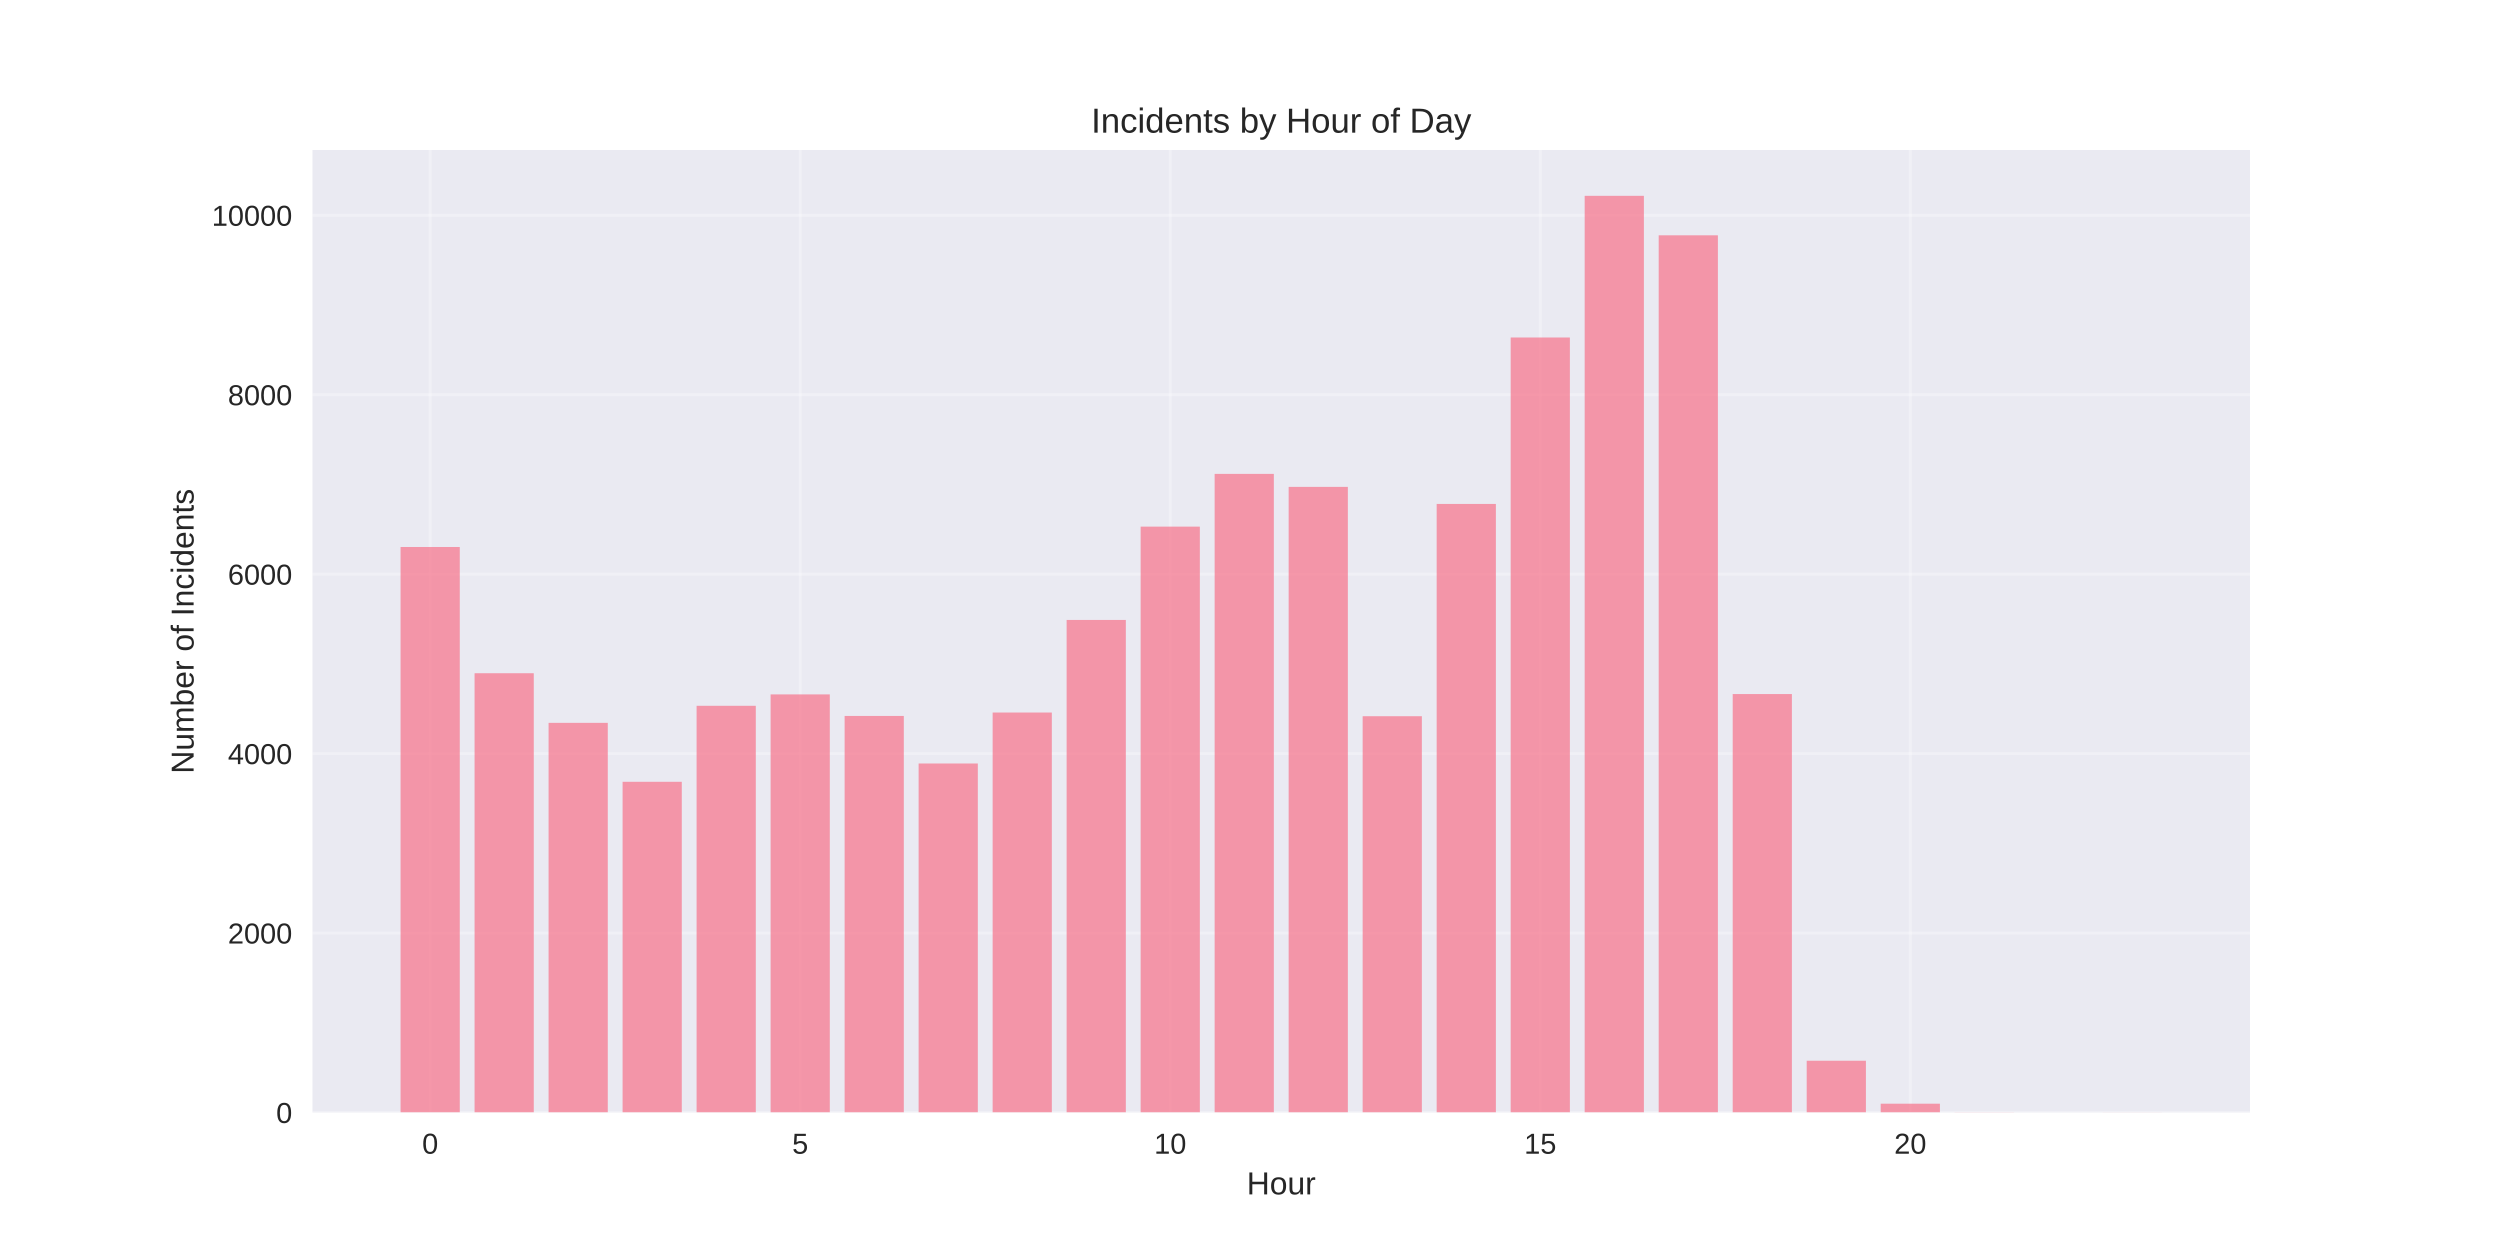
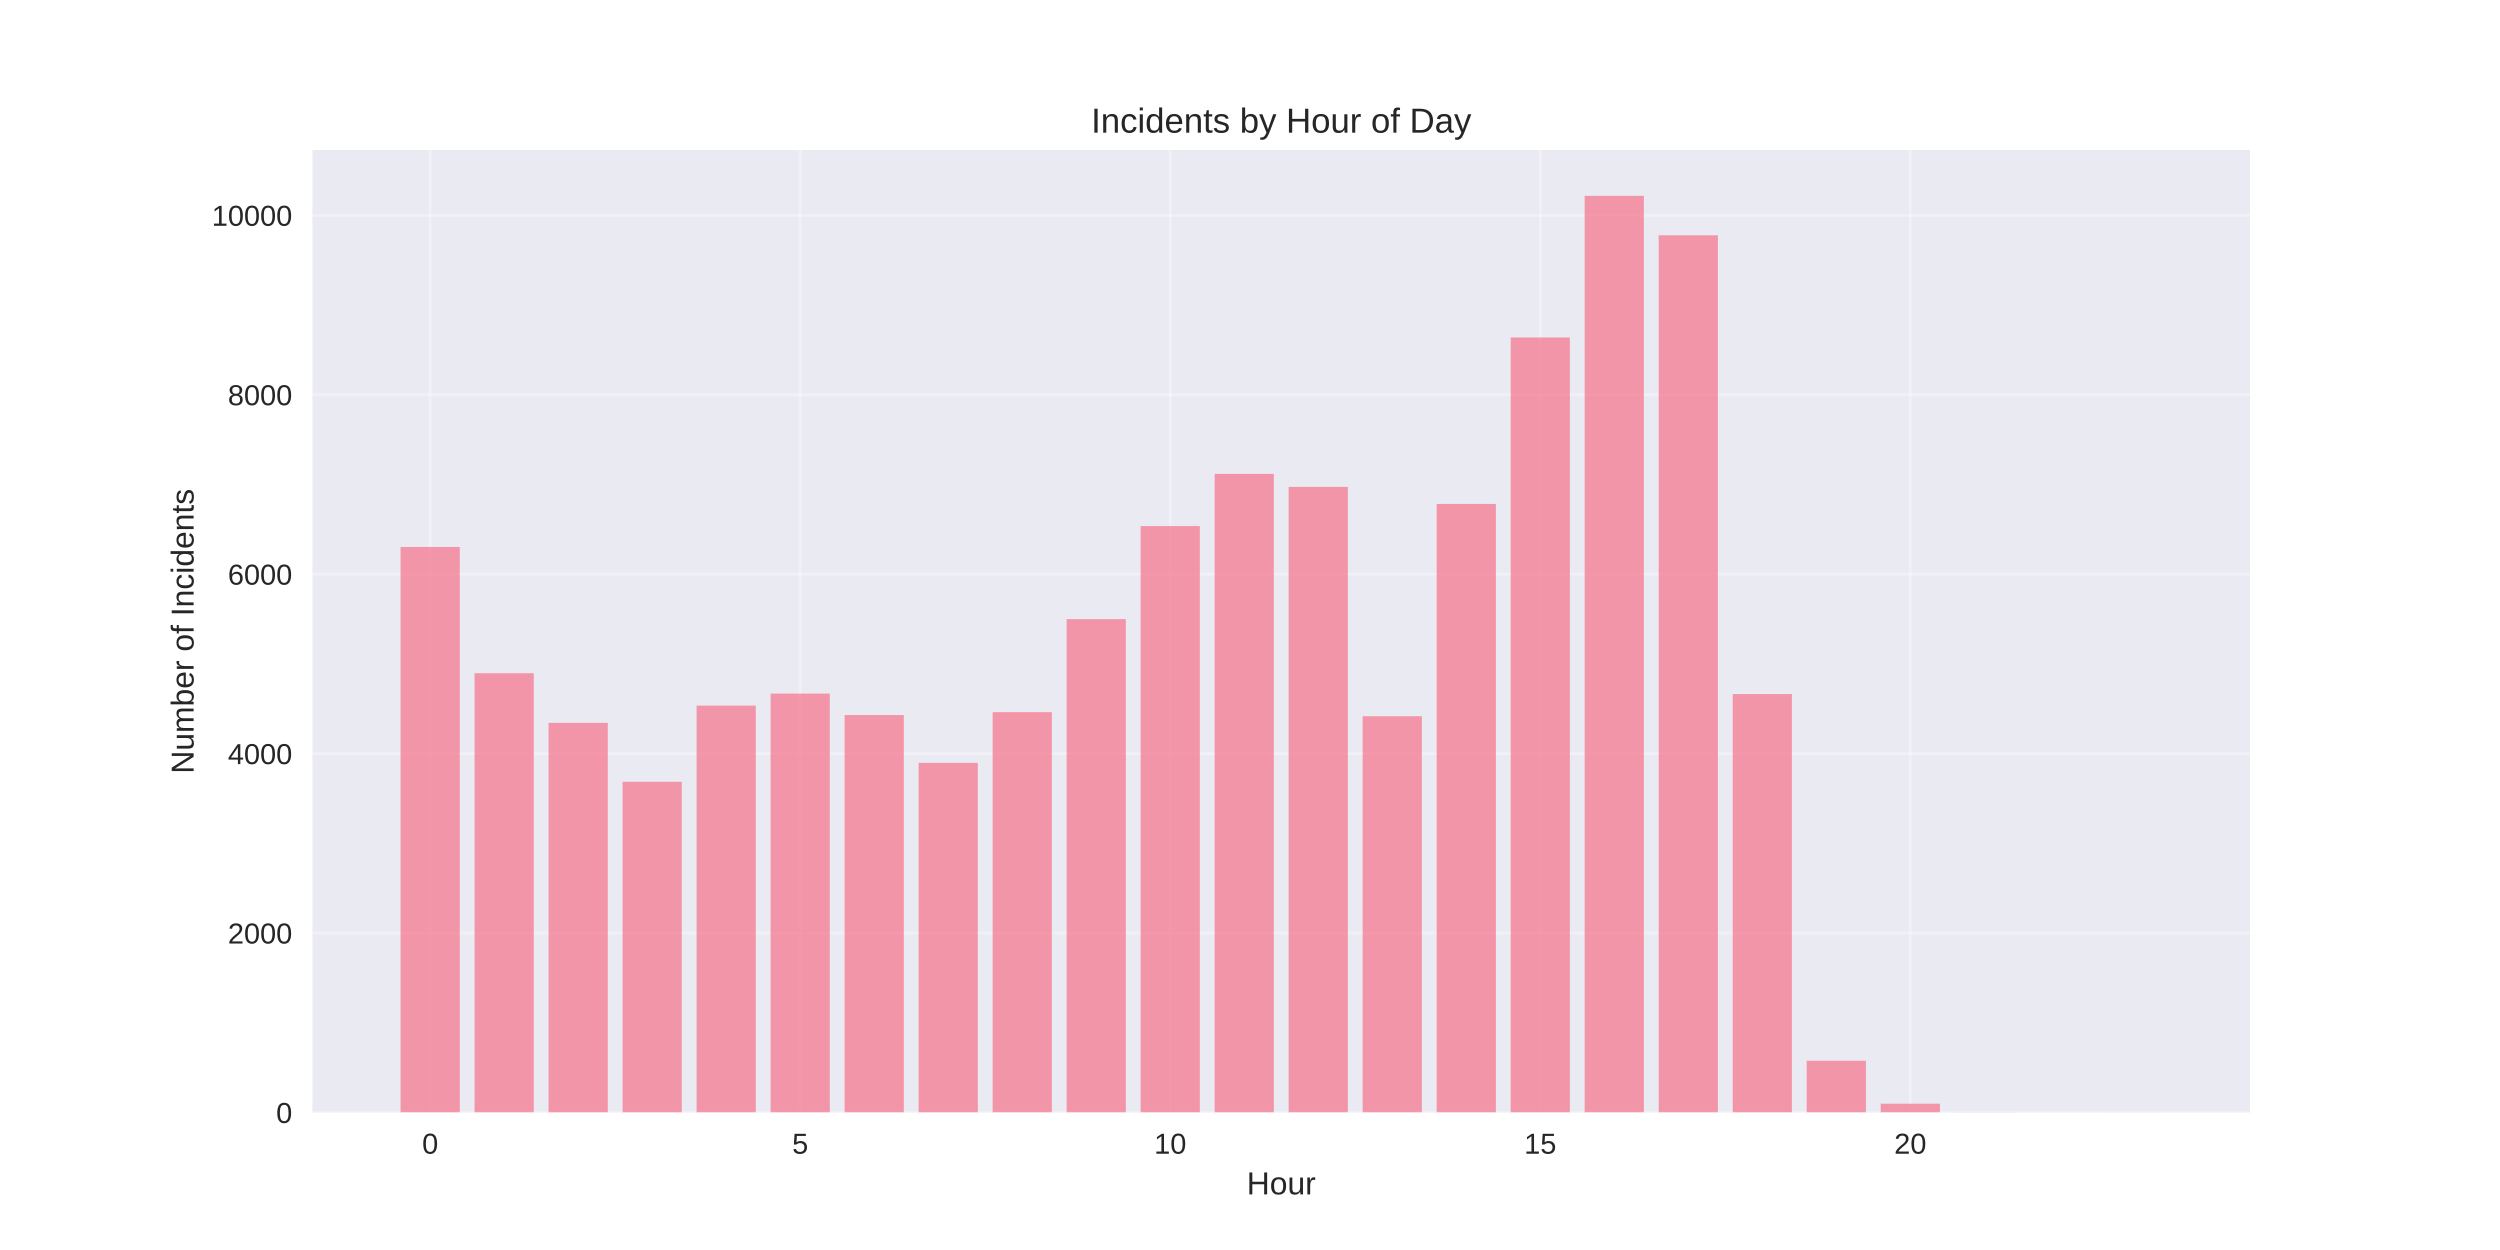
<svg xmlns="http://www.w3.org/2000/svg" width="864pt" height="432pt" viewBox="0 0 864 432" version="1.1">
  <defs>
    <style type="text/css">*{stroke-linejoin: round; stroke-linecap: butt}</style>
  </defs>
  <g id="figure_1">
    <g id="patch_1">
      <path d="M 0 432  L 864 432  L 864 0  L 0 0  z " style="fill: #ffffff" />
    </g>
    <g id="axes_1">
      <g id="patch_2">
        <path d="M 108 384.48  L 777.6 384.48  L 777.6 51.84  L 108 51.84  z " style="fill: #eaeaf2" />
      </g>
      <g id="matplotlib.axis_1">
        <g id="xtick_1">
          <g id="line2d_1">
-             <path d="M 148.667 384.48  L 148.667 51.84  " clip-path="url(#pe53a622cbf)" style="fill: none; stroke: #ffffff; stroke-opacity: 0.3; stroke-linecap: round" />
+             <path d="M 148.667 384.48  L 148.667 51.84  " clip-path="url(#pa1f4154fb2)" style="fill: none; stroke: #ffffff; stroke-opacity: 0.3; stroke-linecap: round" />
          </g>
          <g id="line2d_2" />
          <g id="text_1">
            <text style="fill: #262626; font: 10px 'Arial', 'Liberation Sans', 'DejaVu Sans', 'Bitstream Vera Sans', sans-serif; text-anchor: middle" x="148.667" y="398.727" transform="rotate(-0 148.6671 398.7269)">0</text>
          </g>
        </g>
        <g id="xtick_2">
          <g id="line2d_3">
-             <path d="M 276.551 384.48  L 276.551 51.84  " clip-path="url(#pe53a622cbf)" style="fill: none; stroke: #ffffff; stroke-opacity: 0.3; stroke-linecap: round" />
+             <path d="M 276.551 384.48  L 276.551 51.84  " clip-path="url(#pa1f4154fb2)" style="fill: none; stroke: #ffffff; stroke-opacity: 0.3; stroke-linecap: round" />
          </g>
          <g id="line2d_4" />
          <g id="text_2">
            <text style="fill: #262626; font: 10px 'Arial', 'Liberation Sans', 'DejaVu Sans', 'Bitstream Vera Sans', sans-serif; text-anchor: middle" x="276.551" y="398.727" transform="rotate(-0 276.551 398.7269)">5</text>
          </g>
        </g>
        <g id="xtick_3">
          <g id="line2d_5">
-             <path d="M 404.435 384.48  L 404.435 51.84  " clip-path="url(#pe53a622cbf)" style="fill: none; stroke: #ffffff; stroke-opacity: 0.3; stroke-linecap: round" />
+             <path d="M 404.435 384.48  L 404.435 51.84  " clip-path="url(#pa1f4154fb2)" style="fill: none; stroke: #ffffff; stroke-opacity: 0.3; stroke-linecap: round" />
          </g>
          <g id="line2d_6" />
          <g id="text_3">
            <text style="fill: #262626; font: 10px 'Arial', 'Liberation Sans', 'DejaVu Sans', 'Bitstream Vera Sans', sans-serif; text-anchor: middle" x="404.435" y="398.727" transform="rotate(-0 404.4348 398.7269)">10</text>
          </g>
        </g>
        <g id="xtick_4">
          <g id="line2d_7">
-             <path d="M 532.319 384.48  L 532.319 51.84  " clip-path="url(#pe53a622cbf)" style="fill: none; stroke: #ffffff; stroke-opacity: 0.3; stroke-linecap: round" />
+             <path d="M 532.319 384.48  L 532.319 51.84  " clip-path="url(#pa1f4154fb2)" style="fill: none; stroke: #ffffff; stroke-opacity: 0.3; stroke-linecap: round" />
          </g>
          <g id="line2d_8" />
          <g id="text_4">
            <text style="fill: #262626; font: 10px 'Arial', 'Liberation Sans', 'DejaVu Sans', 'Bitstream Vera Sans', sans-serif; text-anchor: middle" x="532.319" y="398.727" transform="rotate(-0 532.3187 398.7269)">15</text>
          </g>
        </g>
        <g id="xtick_5">
          <g id="line2d_9">
-             <path d="M 660.203 384.48  L 660.203 51.84  " clip-path="url(#pe53a622cbf)" style="fill: none; stroke: #ffffff; stroke-opacity: 0.3; stroke-linecap: round" />
+             <path d="M 660.203 384.48  L 660.203 51.84  " clip-path="url(#pa1f4154fb2)" style="fill: none; stroke: #ffffff; stroke-opacity: 0.3; stroke-linecap: round" />
          </g>
          <g id="line2d_10" />
          <g id="text_5">
            <text style="fill: #262626; font: 10px 'Arial', 'Liberation Sans', 'DejaVu Sans', 'Bitstream Vera Sans', sans-serif; text-anchor: middle" x="660.203" y="398.727" transform="rotate(-0 660.2026 398.7269)">20</text>
          </g>
        </g>
        <g id="text_6">
          <text style="fill: #262626; font: 11px 'Arial', 'Liberation Sans', 'DejaVu Sans', 'Bitstream Vera Sans', sans-serif; text-anchor: middle" x="442.8" y="412.773" transform="rotate(-0 442.8 412.7734)">Hour</text>
        </g>
      </g>
      <g id="matplotlib.axis_2">
        <g id="ytick_1">
          <g id="line2d_11">
-             <path d="M 108 384.48  L 777.6 384.48  " clip-path="url(#pe53a622cbf)" style="fill: none; stroke: #ffffff; stroke-opacity: 0.3; stroke-linecap: round" />
+             <path d="M 108 384.48  L 777.6 384.48  " clip-path="url(#pa1f4154fb2)" style="fill: none; stroke: #ffffff; stroke-opacity: 0.3; stroke-linecap: round" />
          </g>
          <g id="line2d_12" />
          <g id="text_7">
            <text style="fill: #262626; font: 10px 'Arial', 'Liberation Sans', 'DejaVu Sans', 'Bitstream Vera Sans', sans-serif; text-anchor: end" x="101" y="388.103" transform="rotate(-0 101 388.1034)">0</text>
          </g>
        </g>
        <g id="ytick_2">
          <g id="line2d_13">
-             <path d="M 108 322.466  L 777.6 322.466  " clip-path="url(#pe53a622cbf)" style="fill: none; stroke: #ffffff; stroke-opacity: 0.3; stroke-linecap: round" />
+             <path d="M 108 322.466  L 777.6 322.466  " clip-path="url(#pa1f4154fb2)" style="fill: none; stroke: #ffffff; stroke-opacity: 0.3; stroke-linecap: round" />
          </g>
          <g id="line2d_14" />
          <g id="text_8">
            <text style="fill: #262626; font: 10px 'Arial', 'Liberation Sans', 'DejaVu Sans', 'Bitstream Vera Sans', sans-serif; text-anchor: end" x="101" y="326.089" transform="rotate(-0 101 326.0891)">2000</text>
          </g>
        </g>
        <g id="ytick_3">
          <g id="line2d_15">
-             <path d="M 108 260.451  L 777.6 260.451  " clip-path="url(#pe53a622cbf)" style="fill: none; stroke: #ffffff; stroke-opacity: 0.3; stroke-linecap: round" />
+             <path d="M 108 260.451  L 777.6 260.451  " clip-path="url(#pa1f4154fb2)" style="fill: none; stroke: #ffffff; stroke-opacity: 0.3; stroke-linecap: round" />
          </g>
          <g id="line2d_16" />
          <g id="text_9">
            <text style="fill: #262626; font: 10px 'Arial', 'Liberation Sans', 'DejaVu Sans', 'Bitstream Vera Sans', sans-serif; text-anchor: end" x="101" y="264.075" transform="rotate(-0 101 264.0749)">4000</text>
          </g>
        </g>
        <g id="ytick_4">
          <g id="line2d_17">
-             <path d="M 108 198.437  L 777.6 198.437  " clip-path="url(#pe53a622cbf)" style="fill: none; stroke: #ffffff; stroke-opacity: 0.3; stroke-linecap: round" />
+             <path d="M 108 198.437  L 777.6 198.437  " clip-path="url(#pa1f4154fb2)" style="fill: none; stroke: #ffffff; stroke-opacity: 0.3; stroke-linecap: round" />
          </g>
          <g id="line2d_18" />
          <g id="text_10">
            <text style="fill: #262626; font: 10px 'Arial', 'Liberation Sans', 'DejaVu Sans', 'Bitstream Vera Sans', sans-serif; text-anchor: end" x="101" y="202.061" transform="rotate(-0 101 202.0606)">6000</text>
          </g>
        </g>
        <g id="ytick_5">
          <g id="line2d_19">
-             <path d="M 108 136.423  L 777.6 136.423  " clip-path="url(#pe53a622cbf)" style="fill: none; stroke: #ffffff; stroke-opacity: 0.3; stroke-linecap: round" />
+             <path d="M 108 136.423  L 777.6 136.423  " clip-path="url(#pa1f4154fb2)" style="fill: none; stroke: #ffffff; stroke-opacity: 0.3; stroke-linecap: round" />
          </g>
          <g id="line2d_20" />
          <g id="text_11">
            <text style="fill: #262626; font: 10px 'Arial', 'Liberation Sans', 'DejaVu Sans', 'Bitstream Vera Sans', sans-serif; text-anchor: end" x="101" y="140.046" transform="rotate(-0 101 140.0463)">8000</text>
          </g>
        </g>
        <g id="ytick_6">
          <g id="line2d_21">
-             <path d="M 108 74.409  L 777.6 74.409  " clip-path="url(#pe53a622cbf)" style="fill: none; stroke: #ffffff; stroke-opacity: 0.3; stroke-linecap: round" />
+             <path d="M 108 74.409  L 777.6 74.409  " clip-path="url(#pa1f4154fb2)" style="fill: none; stroke: #ffffff; stroke-opacity: 0.3; stroke-linecap: round" />
          </g>
          <g id="line2d_22" />
          <g id="text_12">
            <text style="fill: #262626; font: 10px 'Arial', 'Liberation Sans', 'DejaVu Sans', 'Bitstream Vera Sans', sans-serif; text-anchor: end" x="101" y="78.032" transform="rotate(-0 101 78.03199)">10000</text>
          </g>
        </g>
        <g id="text_13">
          <text style="fill: #262626; font: 11px 'Arial', 'Liberation Sans', 'DejaVu Sans', 'Bitstream Vera Sans', sans-serif; text-anchor: middle" x="66.913" y="218.16" transform="rotate(-90 66.91281 218.16)">Number of Incidents</text>
        </g>
      </g>
      <g id="patch_3">
-         <path d="M 138.436 384.48  L 158.898 384.48  L 158.898 189.042  L 138.436 189.042  z " clip-path="url(#pe53a622cbf)" style="fill: #f77189; opacity: 0.7" />
+         <path d="M 138.436 384.48  L 158.898 384.48  L 158.898 189.042  L 138.436 189.042  z " clip-path="url(#pa1f4154fb2)" style="fill: #f77189; opacity: 0.7" />
      </g>
      <g id="patch_4">
-         <path d="M 164.013 384.48  L 184.475 384.48  L 184.475 232.669  L 164.013 232.669  z " clip-path="url(#pe53a622cbf)" style="fill: #f77189; opacity: 0.7" />
+         <path d="M 164.013 384.48  L 184.475 384.48  L 184.475 232.669  L 164.013 232.669  z " clip-path="url(#pa1f4154fb2)" style="fill: #f77189; opacity: 0.7" />
      </g>
      <g id="patch_5">
-         <path d="M 189.59 384.48  L 210.051 384.48  L 210.051 249.816  L 189.59 249.816  z " clip-path="url(#pe53a622cbf)" style="fill: #f77189; opacity: 0.7" />
+         <path d="M 189.59 384.48  L 210.051 384.48  L 210.051 249.816  L 189.59 249.816  z " clip-path="url(#pa1f4154fb2)" style="fill: #f77189; opacity: 0.7" />
      </g>
      <g id="patch_6">
-         <path d="M 215.167 384.48  L 235.628 384.48  L 235.628 270.188  L 215.167 270.188  z " clip-path="url(#pe53a622cbf)" style="fill: #f77189; opacity: 0.7" />
+         <path d="M 215.167 384.48  L 235.628 384.48  L 235.628 270.188  L 215.167 270.188  z " clip-path="url(#pa1f4154fb2)" style="fill: #f77189; opacity: 0.7" />
      </g>
      <g id="patch_7">
-         <path d="M 240.743 384.48  L 261.205 384.48  L 261.205 243.925  L 240.743 243.925  z " clip-path="url(#pe53a622cbf)" style="fill: #f77189; opacity: 0.7" />
+         <path d="M 240.743 384.48  L 261.205 384.48  L 261.205 243.863  L 240.743 243.863  z " clip-path="url(#pa1f4154fb2)" style="fill: #f77189; opacity: 0.7" />
      </g>
      <g id="patch_8">
-         <path d="M 266.32 384.48  L 286.782 384.48  L 286.782 239.987  L 266.32 239.987  z " clip-path="url(#pe53a622cbf)" style="fill: #f77189; opacity: 0.7" />
+         <path d="M 266.32 384.48  L 286.782 384.48  L 286.782 239.708  L 266.32 239.708  z " clip-path="url(#pa1f4154fb2)" style="fill: #f77189; opacity: 0.7" />
      </g>
      <g id="patch_9">
-         <path d="M 291.897 384.48  L 312.358 384.48  L 312.358 247.428  L 291.897 247.428  z " clip-path="url(#pe53a622cbf)" style="fill: #f77189; opacity: 0.7" />
+         <path d="M 291.897 384.48  L 312.358 384.48  L 312.358 247.118  L 291.897 247.118  z " clip-path="url(#pa1f4154fb2)" style="fill: #f77189; opacity: 0.7" />
      </g>
      <g id="patch_10">
-         <path d="M 317.474 384.48  L 337.935 384.48  L 337.935 263.862  L 317.474 263.862  z " clip-path="url(#pe53a622cbf)" style="fill: #f77189; opacity: 0.7" />
+         <path d="M 317.474 384.48  L 337.935 384.48  L 337.935 263.645  L 317.474 263.645  z " clip-path="url(#pa1f4154fb2)" style="fill: #f77189; opacity: 0.7" />
      </g>
      <g id="patch_11">
-         <path d="M 343.051 384.48  L 363.512 384.48  L 363.512 246.25  L 343.051 246.25  z " clip-path="url(#pe53a622cbf)" style="fill: #f77189; opacity: 0.7" />
+         <path d="M 343.051 384.48  L 363.512 384.48  L 363.512 246.126  L 343.051 246.126  z " clip-path="url(#pa1f4154fb2)" style="fill: #f77189; opacity: 0.7" />
      </g>
      <g id="patch_12">
-         <path d="M 368.627 384.48  L 389.089 384.48  L 389.089 214.251  L 368.627 214.251  z " clip-path="url(#pe53a622cbf)" style="fill: #f77189; opacity: 0.7" />
+         <path d="M 368.627 384.48  L 389.089 384.48  L 389.089 213.972  L 368.627 213.972  z " clip-path="url(#pa1f4154fb2)" style="fill: #f77189; opacity: 0.7" />
      </g>
      <g id="patch_13">
-         <path d="M 394.204 384.48  L 414.666 384.48  L 414.666 182.003  L 394.204 182.003  z " clip-path="url(#pe53a622cbf)" style="fill: #f77189; opacity: 0.7" />
+         <path d="M 394.204 384.48  L 414.666 384.48  L 414.666 181.817  L 394.204 181.817  z " clip-path="url(#pa1f4154fb2)" style="fill: #f77189; opacity: 0.7" />
      </g>
      <g id="patch_14">
-         <path d="M 419.781 384.48  L 440.242 384.48  L 440.242 163.771  L 419.781 163.771  z " clip-path="url(#pe53a622cbf)" style="fill: #f77189; opacity: 0.7" />
+         <path d="M 419.781 384.48  L 440.242 384.48  L 440.242 163.771  L 419.781 163.771  z " clip-path="url(#pa1f4154fb2)" style="fill: #f77189; opacity: 0.7" />
      </g>
      <g id="patch_15">
-         <path d="M 445.358 384.48  L 465.819 384.48  L 465.819 168.267  L 445.358 168.267  z " clip-path="url(#pe53a622cbf)" style="fill: #f77189; opacity: 0.7" />
+         <path d="M 445.358 384.48  L 465.819 384.48  L 465.819 168.267  L 445.358 168.267  z " clip-path="url(#pa1f4154fb2)" style="fill: #f77189; opacity: 0.7" />
      </g>
      <g id="patch_16">
-         <path d="M 470.934 384.48  L 491.396 384.48  L 491.396 247.521  L 470.934 247.521  z " clip-path="url(#pe53a622cbf)" style="fill: #f77189; opacity: 0.7" />
+         <path d="M 470.934 384.48  L 491.396 384.48  L 491.396 247.521  L 470.934 247.521  z " clip-path="url(#pa1f4154fb2)" style="fill: #f77189; opacity: 0.7" />
      </g>
      <g id="patch_17">
-         <path d="M 496.511 384.48  L 516.973 384.48  L 516.973 174.159  L 496.511 174.159  z " clip-path="url(#pe53a622cbf)" style="fill: #f77189; opacity: 0.7" />
+         <path d="M 496.511 384.48  L 516.973 384.48  L 516.973 174.159  L 496.511 174.159  z " clip-path="url(#pa1f4154fb2)" style="fill: #f77189; opacity: 0.7" />
      </g>
      <g id="patch_18">
-         <path d="M 522.088 384.48  L 542.549 384.48  L 542.549 116.64  L 522.088 116.64  z " clip-path="url(#pe53a622cbf)" style="fill: #f77189; opacity: 0.7" />
+         <path d="M 522.088 384.48  L 542.549 384.48  L 542.549 116.64  L 522.088 116.64  z " clip-path="url(#pa1f4154fb2)" style="fill: #f77189; opacity: 0.7" />
      </g>
      <g id="patch_19">
-         <path d="M 547.665 384.48  L 568.126 384.48  L 568.126 67.68  L 547.665 67.68  z " clip-path="url(#pe53a622cbf)" style="fill: #f77189; opacity: 0.7" />
+         <path d="M 547.665 384.48  L 568.126 384.48  L 568.126 67.68  L 547.665 67.68  z " clip-path="url(#pa1f4154fb2)" style="fill: #f77189; opacity: 0.7" />
      </g>
      <g id="patch_20">
-         <path d="M 573.242 384.48  L 593.703 384.48  L 593.703 81.323  L 573.242 81.323  z " clip-path="url(#pe53a622cbf)" style="fill: #f77189; opacity: 0.7" />
+         <path d="M 573.242 384.48  L 593.703 384.48  L 593.703 81.323  L 573.242 81.323  z " clip-path="url(#pa1f4154fb2)" style="fill: #f77189; opacity: 0.7" />
      </g>
      <g id="patch_21">
-         <path d="M 598.818 384.48  L 619.28 384.48  L 619.28 239.863  L 598.818 239.863  z " clip-path="url(#pe53a622cbf)" style="fill: #f77189; opacity: 0.7" />
+         <path d="M 598.818 384.48  L 619.28 384.48  L 619.28 239.863  L 598.818 239.863  z " clip-path="url(#pa1f4154fb2)" style="fill: #f77189; opacity: 0.7" />
      </g>
      <g id="patch_22">
-         <path d="M 624.395 384.48  L 644.857 384.48  L 644.857 366.589  L 624.395 366.589  z " clip-path="url(#pe53a622cbf)" style="fill: #f77189; opacity: 0.7" />
+         <path d="M 624.395 384.48  L 644.857 384.48  L 644.857 366.589  L 624.395 366.589  z " clip-path="url(#pa1f4154fb2)" style="fill: #f77189; opacity: 0.7" />
      </g>
      <g id="patch_23">
-         <path d="M 649.972 384.48  L 670.433 384.48  L 670.433 381.441  L 649.972 381.441  z " clip-path="url(#pe53a622cbf)" style="fill: #f77189; opacity: 0.7" />
+         <path d="M 649.972 384.48  L 670.433 384.48  L 670.433 381.441  L 649.972 381.441  z " clip-path="url(#pa1f4154fb2)" style="fill: #f77189; opacity: 0.7" />
      </g>
      <g id="patch_24">
-         <path d="M 675.549 384.48  L 696.01 384.48  L 696.01 384.418  L 675.549 384.418  z " clip-path="url(#pe53a622cbf)" style="fill: #f77189; opacity: 0.7" />
+         <path d="M 675.549 384.48  L 696.01 384.48  L 696.01 384.418  L 675.549 384.418  z " clip-path="url(#pa1f4154fb2)" style="fill: #f77189; opacity: 0.7" />
      </g>
      <g id="patch_25">
-         <path d="M 726.702 384.48  L 747.164 384.48  L 747.164 384.449  L 726.702 384.449  z " clip-path="url(#pe53a622cbf)" style="fill: #f77189; opacity: 0.7" />
+         <path d="M 726.702 384.48  L 747.164 384.48  L 747.164 384.449  L 726.702 384.449  z " clip-path="url(#pa1f4154fb2)" style="fill: #f77189; opacity: 0.7" />
      </g>
      <g id="patch_26">
        <path d="M 108 384.48  L 108 51.84  " style="fill: none" />
      </g>
      <g id="patch_27">
        <path d="M 777.6 384.48  L 777.6 51.84  " style="fill: none" />
      </g>
      <g id="patch_28">
        <path d="M 108 384.48  L 777.6 384.48  " style="fill: none" />
      </g>
      <g id="patch_29">
        <path d="M 108 51.84  L 777.6 51.84  " style="fill: none" />
      </g>
      <g id="text_14">
        <text style="fill: #262626; font: 12px 'Arial', 'Liberation Sans', 'DejaVu Sans', 'Bitstream Vera Sans', sans-serif; text-anchor: middle" x="442.8" y="45.84" transform="rotate(-0 442.8 45.84)">Incidents by Hour of Day</text>
      </g>
    </g>
  </g>
  <defs>
-     <clipPath id="pe53a622cbf">
+     <clipPath id="pa1f4154fb2">
      <rect x="108" y="51.84" width="669.6" height="332.64" />
    </clipPath>
  </defs>
</svg>
